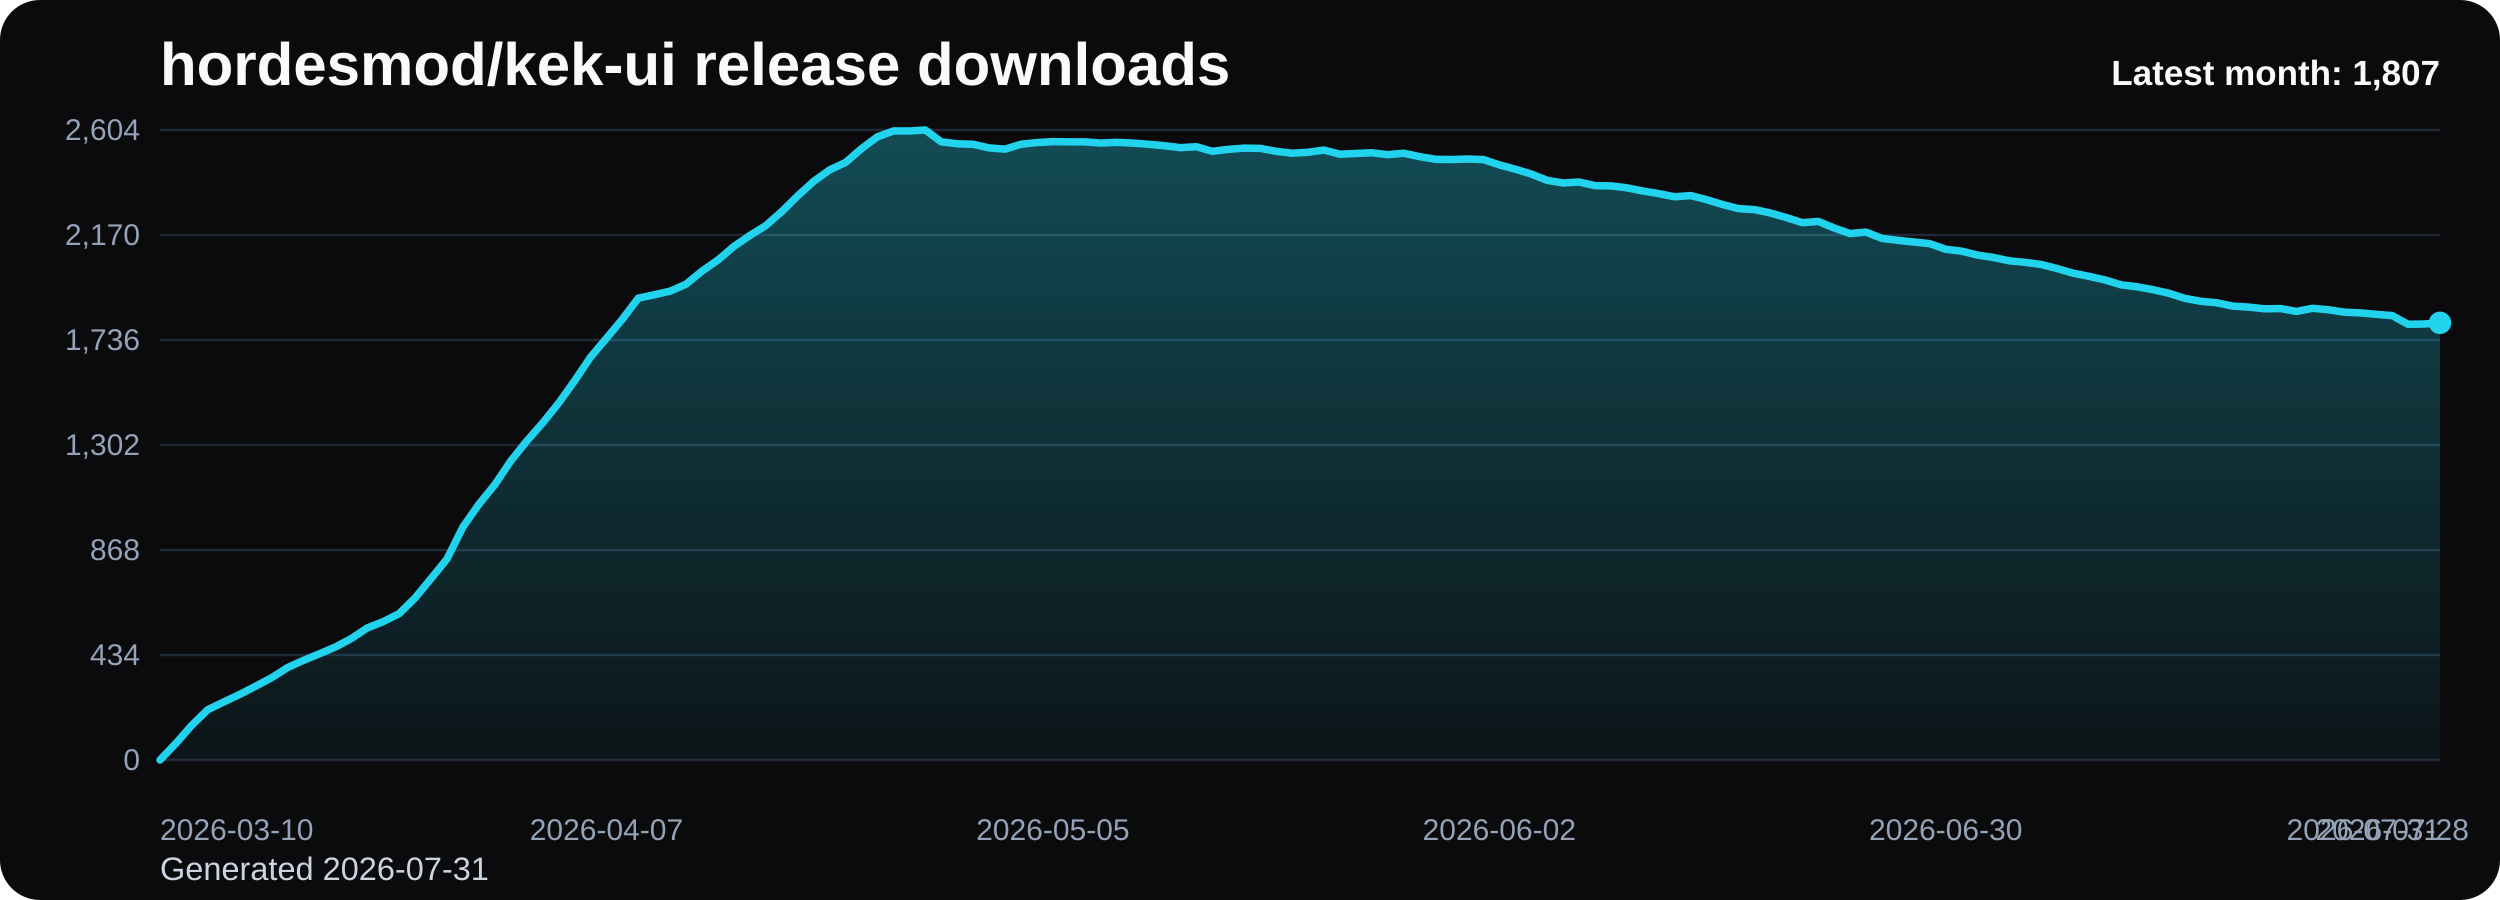
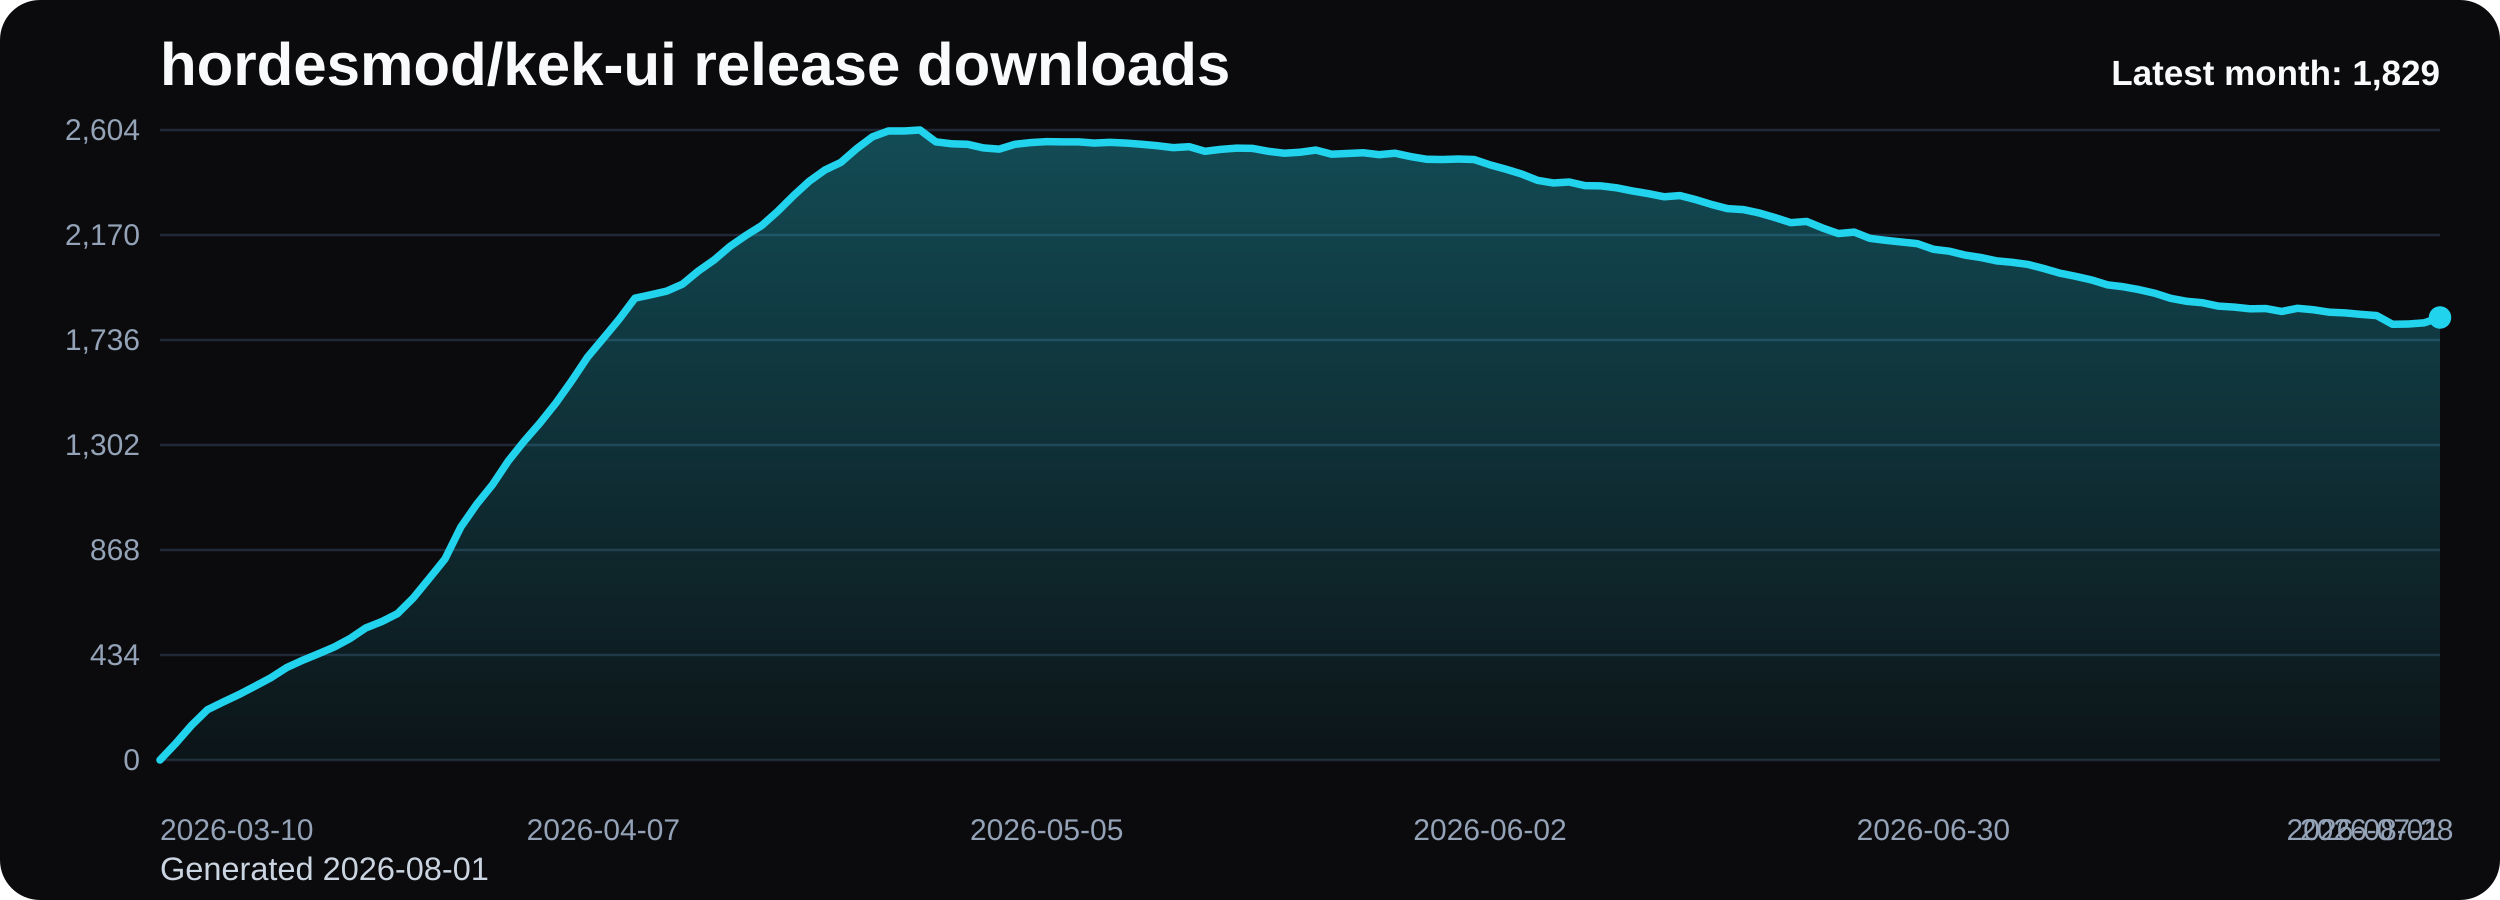
<svg xmlns="http://www.w3.org/2000/svg" viewBox="0 0 1000 360" role="img" aria-label="hordesmod/kek-ui release downloads chart">
  <defs>
    <linearGradient id="fill-monthly-black" x1="0" y1="0" x2="0" y2="1">
      <stop offset="0%" stop-color="#22d3ee" stop-opacity="0.32" />
      <stop offset="100%" stop-color="#22d3ee" stop-opacity="0.05" />
    </linearGradient>
    <style>
      .bg { fill: #0b0b0d; }
      .title { font: 700 24px Arial, sans-serif; fill: #f8fafc; }
      .sub { font: 400 13px Arial, sans-serif; fill: #cbd5e1; }
      .grid { stroke: #1f2937; stroke-width: 1; }
      .axis { font: 400 12px Arial, sans-serif; fill: #94a3b8; }
      .line { fill: none; stroke: #22d3ee; stroke-width: 3; stroke-linecap: round; stroke-linejoin: round; }
      .dot { fill: #22d3ee; }
      .value { font: 600 11px Arial, sans-serif; fill: #cbd5e1; }
      .latest { font: 700 14px Arial, sans-serif; fill: #f8fafc; }
    </style>
  </defs>
  <rect class="bg" x="0" y="0" width="1000" height="360" rx="16" />
  <text class="title" x="64" y="34">hordesmod/kek-ui release downloads</text>
-   <text class="sub" x="64" y="352">Generated 2026-07-31</text>
+   <text class="sub" x="64" y="352">Generated 2026-08-01</text>
  <line x1="64" y1="52.00" x2="976" y2="52.00" class="grid" />
  <text x="56" y="56.00" text-anchor="end" class="axis">2,604</text>
  <line x1="64" y1="94.00" x2="976" y2="94.00" class="grid" />
  <text x="56" y="98.00" text-anchor="end" class="axis">2,170</text>
  <line x1="64" y1="136.00" x2="976" y2="136.00" class="grid" />
  <text x="56" y="140.00" text-anchor="end" class="axis">1,736</text>
  <line x1="64" y1="178.00" x2="976" y2="178.00" class="grid" />
  <text x="56" y="182.00" text-anchor="end" class="axis">1,302</text>
  <line x1="64" y1="220.00" x2="976" y2="220.00" class="grid" />
  <text x="56" y="224.00" text-anchor="end" class="axis">868</text>
  <line x1="64" y1="262.00" x2="976" y2="262.00" class="grid" />
  <text x="56" y="266.00" text-anchor="end" class="axis">434</text>
  <line x1="64" y1="304.00" x2="976" y2="304.00" class="grid" />
  <text x="56" y="308.00" text-anchor="end" class="axis">0</text>
-   <path d="M 64.00 304 L 64.00 304.00 L 70.38 297.32 L 76.76 290.06 L 83.13 283.87 L 89.51 280.77 L 95.89 277.77 L 102.27 274.48 L 108.64 271.10 L 115.02 267.03 L 121.40 264.13 L 127.78 261.52 L 134.15 258.81 L 140.53 255.42 L 146.91 251.16 L 153.29 248.65 L 159.66 245.45 L 166.04 239.16 L 172.42 231.42 L 178.80 223.58 L 185.17 210.81 L 191.55 201.71 L 197.93 193.87 L 204.31 184.39 L 210.69 176.45 L 217.06 169.19 L 223.44 161.26 L 229.82 152.35 L 236.20 142.87 L 242.57 135.32 L 248.95 127.68 L 255.33 119.26 L 261.71 117.90 L 268.08 116.45 L 274.46 113.65 L 280.84 108.42 L 287.22 103.97 L 293.59 98.55 L 299.97 94.19 L 306.35 90.23 L 312.73 84.61 L 319.10 78.32 L 325.48 72.52 L 331.86 67.97 L 338.24 64.97 L 344.62 59.45 L 350.99 54.71 L 357.37 52.39 L 363.75 52.39 L 370.13 52.00 L 376.50 56.74 L 382.88 57.52 L 389.26 57.71 L 395.64 59.16 L 402.01 59.65 L 408.39 57.71 L 414.77 57.03 L 421.15 56.65 L 427.52 56.74 L 433.90 56.74 L 440.28 57.23 L 446.66 56.94 L 453.03 57.23 L 459.41 57.71 L 465.79 58.29 L 472.17 59.06 L 478.55 58.68 L 484.92 60.52 L 491.30 59.74 L 497.68 59.26 L 504.06 59.35 L 510.43 60.52 L 516.81 61.29 L 523.19 60.90 L 529.57 60.03 L 535.94 61.68 L 542.32 61.39 L 548.70 61.10 L 555.08 61.87 L 561.45 61.29 L 567.83 62.65 L 574.21 63.71 L 580.59 63.81 L 586.97 63.61 L 593.34 63.81 L 599.72 65.94 L 606.10 67.68 L 612.48 69.61 L 618.85 72.13 L 625.23 73.19 L 631.61 72.81 L 637.99 74.26 L 644.36 74.35 L 650.74 75.13 L 657.12 76.39 L 663.50 77.45 L 669.87 78.71 L 676.25 78.23 L 682.63 79.87 L 689.01 81.81 L 695.38 83.45 L 701.76 83.84 L 708.14 85.19 L 714.52 87.03 L 720.90 89.06 L 727.27 88.58 L 733.65 91.19 L 740.03 93.42 L 746.41 92.84 L 752.78 95.35 L 759.16 96.13 L 765.54 96.81 L 771.92 97.48 L 778.29 99.71 L 784.67 100.48 L 791.05 102.03 L 797.43 103.00 L 803.80 104.35 L 810.18 104.94 L 816.56 105.81 L 822.94 107.45 L 829.31 109.29 L 835.69 110.55 L 842.07 112.00 L 848.45 113.94 L 854.83 114.71 L 861.20 115.87 L 867.58 117.32 L 873.96 119.35 L 880.34 120.52 L 886.71 121.10 L 893.09 122.45 L 899.47 122.84 L 905.85 123.52 L 912.22 123.42 L 918.60 124.58 L 924.98 123.32 L 931.36 123.90 L 937.73 124.87 L 944.11 125.16 L 950.49 125.74 L 956.87 126.23 L 963.24 129.71 L 969.62 129.61 L 976.00 129.13 L 976.00 304 Z" fill="url(#fill-monthly-black)" />
-   <polyline class="line" points="64.00,304.00 70.38,297.32 76.76,290.06 83.13,283.87 89.51,280.77 95.89,277.77 102.27,274.48 108.64,271.10 115.02,267.03 121.40,264.13 127.78,261.52 134.15,258.81 140.53,255.42 146.91,251.16 153.29,248.65 159.66,245.45 166.04,239.16 172.42,231.42 178.80,223.58 185.17,210.81 191.55,201.71 197.93,193.87 204.31,184.39 210.69,176.45 217.06,169.19 223.44,161.26 229.82,152.35 236.20,142.87 242.57,135.32 248.95,127.68 255.33,119.26 261.71,117.90 268.08,116.45 274.46,113.65 280.84,108.42 287.22,103.97 293.59,98.55 299.97,94.19 306.35,90.23 312.73,84.61 319.10,78.32 325.48,72.52 331.86,67.97 338.24,64.97 344.62,59.45 350.99,54.71 357.37,52.39 363.75,52.39 370.13,52.00 376.50,56.74 382.88,57.52 389.26,57.71 395.64,59.16 402.01,59.65 408.39,57.71 414.77,57.03 421.15,56.65 427.52,56.74 433.90,56.74 440.28,57.23 446.66,56.94 453.03,57.23 459.41,57.71 465.79,58.29 472.17,59.06 478.55,58.68 484.92,60.52 491.30,59.74 497.68,59.26 504.06,59.35 510.43,60.52 516.81,61.29 523.19,60.90 529.57,60.03 535.94,61.68 542.32,61.39 548.70,61.10 555.08,61.87 561.45,61.29 567.83,62.65 574.21,63.71 580.59,63.81 586.97,63.61 593.34,63.81 599.72,65.94 606.10,67.68 612.48,69.61 618.85,72.13 625.23,73.19 631.61,72.81 637.99,74.26 644.36,74.35 650.74,75.13 657.12,76.39 663.50,77.45 669.87,78.71 676.25,78.23 682.63,79.87 689.01,81.81 695.38,83.45 701.76,83.84 708.14,85.19 714.52,87.03 720.90,89.06 727.27,88.58 733.65,91.19 740.03,93.42 746.41,92.84 752.78,95.35 759.16,96.13 765.54,96.81 771.92,97.48 778.29,99.71 784.67,100.48 791.05,102.03 797.43,103.00 803.80,104.35 810.18,104.94 816.56,105.81 822.94,107.45 829.31,109.29 835.69,110.55 842.07,112.00 848.45,113.94 854.83,114.71 861.20,115.87 867.58,117.32 873.96,119.35 880.34,120.52 886.71,121.10 893.09,122.45 899.47,122.84 905.85,123.52 912.22,123.42 918.60,124.58 924.98,123.32 931.36,123.90 937.73,124.87 944.11,125.16 950.49,125.74 956.87,126.23 963.24,129.71 969.62,129.61 976.00,129.13" />
-   <circle class="dot" cx="976.00" cy="129.13" r="4.5" />
+   <path d="M 64.00 304 L 64.00 304.00 L 70.33 297.32 L 76.67 290.06 L 83.00 283.87 L 89.33 280.77 L 95.67 277.77 L 102.00 274.48 L 108.33 271.10 L 114.67 267.03 L 121.00 264.13 L 127.33 261.52 L 133.67 258.81 L 140.00 255.42 L 146.33 251.16 L 152.67 248.65 L 159.00 245.45 L 165.33 239.16 L 171.67 231.42 L 178.00 223.58 L 184.33 210.81 L 190.67 201.71 L 197.00 193.87 L 203.33 184.39 L 209.67 176.45 L 216.00 169.19 L 222.33 161.26 L 228.67 152.35 L 235.00 142.87 L 241.33 135.32 L 247.67 127.68 L 254.00 119.26 L 260.33 117.90 L 266.67 116.45 L 273.00 113.65 L 279.33 108.42 L 285.67 103.97 L 292.00 98.55 L 298.33 94.19 L 304.67 90.23 L 311.00 84.61 L 317.33 78.32 L 323.67 72.52 L 330.00 67.97 L 336.33 64.97 L 342.67 59.45 L 349.00 54.71 L 355.33 52.39 L 361.67 52.39 L 368.00 52.00 L 374.33 56.74 L 380.67 57.52 L 387.00 57.71 L 393.33 59.16 L 399.67 59.65 L 406.00 57.71 L 412.33 57.03 L 418.67 56.65 L 425.00 56.74 L 431.33 56.74 L 437.67 57.23 L 444.00 56.94 L 450.33 57.23 L 456.67 57.71 L 463.00 58.29 L 469.33 59.06 L 475.67 58.68 L 482.00 60.52 L 488.33 59.74 L 494.67 59.26 L 501.00 59.35 L 507.33 60.52 L 513.67 61.29 L 520.00 60.90 L 526.33 60.03 L 532.67 61.68 L 539.00 61.39 L 545.33 61.10 L 551.67 61.87 L 558.00 61.29 L 564.33 62.65 L 570.67 63.71 L 577.00 63.81 L 583.33 63.61 L 589.67 63.81 L 596.00 65.94 L 602.33 67.68 L 608.67 69.61 L 615.00 72.13 L 621.33 73.19 L 627.67 72.81 L 634.00 74.26 L 640.33 74.35 L 646.67 75.13 L 653.00 76.39 L 659.33 77.45 L 665.67 78.71 L 672.00 78.23 L 678.33 79.87 L 684.67 81.81 L 691.00 83.45 L 697.33 83.84 L 703.67 85.19 L 710.00 87.03 L 716.33 89.06 L 722.67 88.58 L 729.00 91.19 L 735.33 93.42 L 741.67 92.84 L 748.00 95.35 L 754.33 96.13 L 760.67 96.81 L 767.00 97.48 L 773.33 99.71 L 779.67 100.48 L 786.00 102.03 L 792.33 103.00 L 798.67 104.35 L 805.00 104.94 L 811.33 105.81 L 817.67 107.45 L 824.00 109.29 L 830.33 110.55 L 836.67 112.00 L 843.00 113.94 L 849.33 114.71 L 855.67 115.87 L 862.00 117.32 L 868.33 119.35 L 874.67 120.52 L 881.00 121.10 L 887.33 122.45 L 893.67 122.84 L 900.00 123.52 L 906.33 123.42 L 912.67 124.58 L 919.00 123.32 L 925.33 123.90 L 931.67 124.87 L 938.00 125.16 L 944.33 125.74 L 950.67 126.23 L 957.00 129.71 L 963.33 129.61 L 969.67 129.13 L 976.00 127.00 L 976.00 304 Z" fill="url(#fill-monthly-black)" />
+   <polyline class="line" points="64.00,304.00 70.33,297.32 76.67,290.06 83.00,283.87 89.33,280.77 95.67,277.77 102.00,274.48 108.33,271.10 114.67,267.03 121.00,264.13 127.33,261.52 133.67,258.81 140.00,255.42 146.33,251.16 152.67,248.65 159.00,245.45 165.33,239.16 171.67,231.42 178.00,223.58 184.33,210.81 190.67,201.71 197.00,193.87 203.33,184.39 209.67,176.45 216.00,169.19 222.33,161.26 228.67,152.35 235.00,142.87 241.33,135.32 247.67,127.68 254.00,119.26 260.33,117.90 266.67,116.45 273.00,113.65 279.33,108.42 285.67,103.97 292.00,98.55 298.33,94.19 304.67,90.23 311.00,84.61 317.33,78.32 323.67,72.52 330.00,67.97 336.33,64.97 342.67,59.45 349.00,54.71 355.33,52.39 361.67,52.39 368.00,52.00 374.33,56.74 380.67,57.52 387.00,57.71 393.33,59.16 399.67,59.65 406.00,57.71 412.33,57.03 418.67,56.65 425.00,56.74 431.33,56.74 437.67,57.23 444.00,56.94 450.33,57.23 456.67,57.71 463.00,58.29 469.33,59.06 475.67,58.68 482.00,60.52 488.33,59.74 494.67,59.26 501.00,59.35 507.33,60.52 513.67,61.29 520.00,60.90 526.33,60.03 532.67,61.68 539.00,61.39 545.33,61.10 551.67,61.87 558.00,61.29 564.33,62.65 570.67,63.71 577.00,63.81 583.33,63.61 589.67,63.81 596.00,65.94 602.33,67.68 608.67,69.61 615.00,72.13 621.33,73.19 627.67,72.81 634.00,74.26 640.33,74.35 646.67,75.13 653.00,76.39 659.33,77.45 665.67,78.71 672.00,78.23 678.33,79.87 684.67,81.81 691.00,83.45 697.33,83.84 703.67,85.19 710.00,87.03 716.33,89.06 722.67,88.58 729.00,91.19 735.33,93.42 741.67,92.84 748.00,95.35 754.33,96.13 760.67,96.81 767.00,97.48 773.33,99.71 779.67,100.48 786.00,102.03 792.33,103.00 798.67,104.35 805.00,104.94 811.33,105.81 817.67,107.45 824.00,109.29 830.33,110.55 836.67,112.00 843.00,113.94 849.33,114.71 855.67,115.87 862.00,117.32 868.33,119.35 874.67,120.52 881.00,121.10 887.33,122.45 893.67,122.84 900.00,123.52 906.33,123.42 912.67,124.58 919.00,123.32 925.33,123.90 931.67,124.87 938.00,125.16 944.33,125.74 950.67,126.23 957.00,129.71 963.33,129.61 969.67,129.13 976.00,127.00" />
+   <circle class="dot" cx="976.00" cy="127.00" r="4.5" />
  <text class="axis" x="64.00" y="336" text-anchor="start">2026-03-10</text>
-   <text class="axis" x="242.57" y="336" text-anchor="middle">2026-04-07</text>
-   <text class="axis" x="421.15" y="336" text-anchor="middle">2026-05-05</text>
-   <text class="axis" x="599.72" y="336" text-anchor="middle">2026-06-02</text>
-   <text class="axis" x="778.29" y="336" text-anchor="middle">2026-06-30</text>
-   <text class="axis" x="956.87" y="336" text-anchor="middle">2026-07-28</text>
-   <text class="axis" x="976.00" y="336" text-anchor="end">2026-07-31</text>
-   <text class="latest" x="976" y="34" text-anchor="end">Latest month: 1,807</text>
+   <text class="axis" x="241.33" y="336" text-anchor="middle">2026-04-07</text>
+   <text class="axis" x="418.67" y="336" text-anchor="middle">2026-05-05</text>
+   <text class="axis" x="596.00" y="336" text-anchor="middle">2026-06-02</text>
+   <text class="axis" x="773.33" y="336" text-anchor="middle">2026-06-30</text>
+   <text class="axis" x="950.67" y="336" text-anchor="middle">2026-07-28</text>
+   <text class="axis" x="976.00" y="336" text-anchor="end">2026-08-01</text>
+   <text class="latest" x="976" y="34" text-anchor="end">Latest month: 1,829</text>
</svg>
